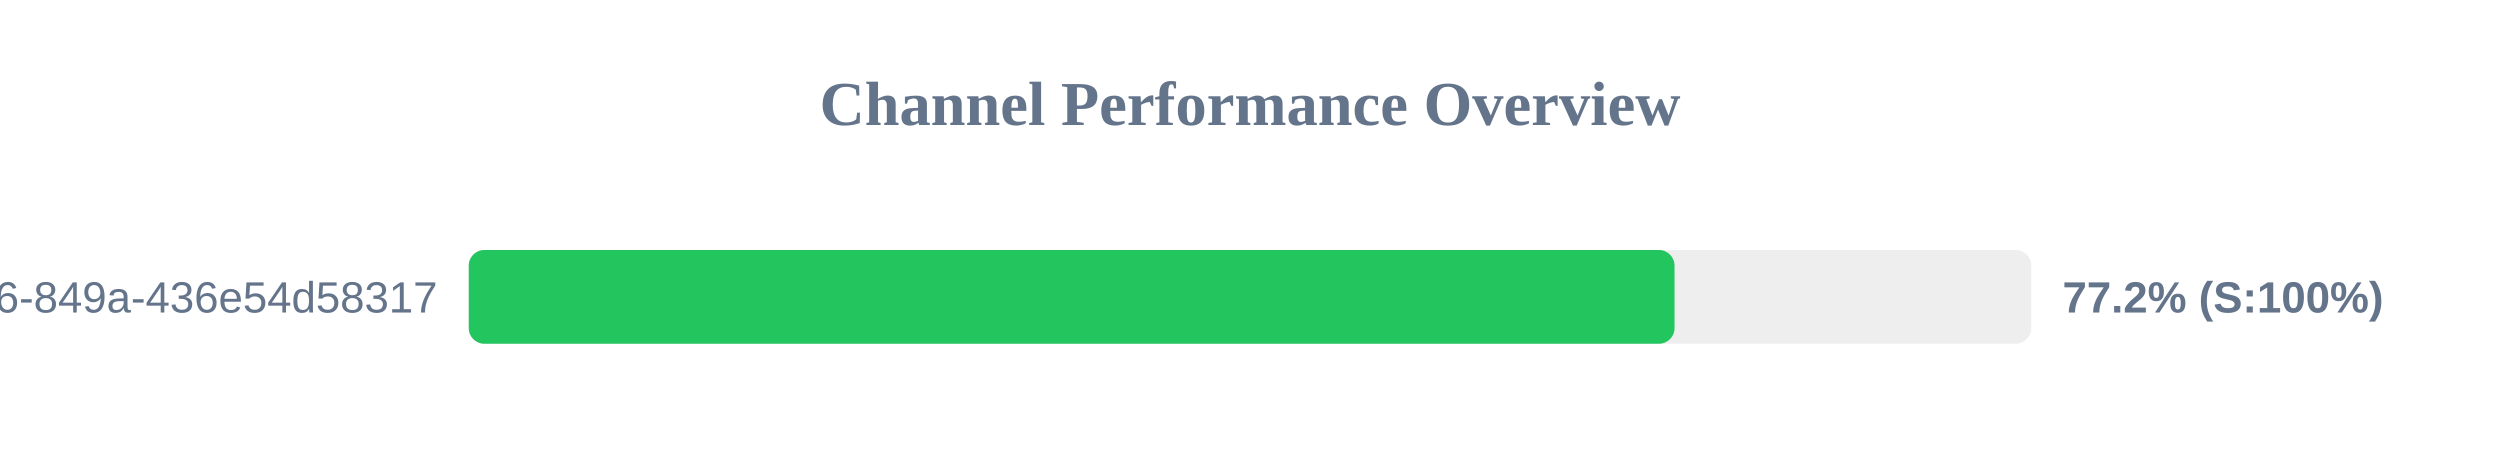
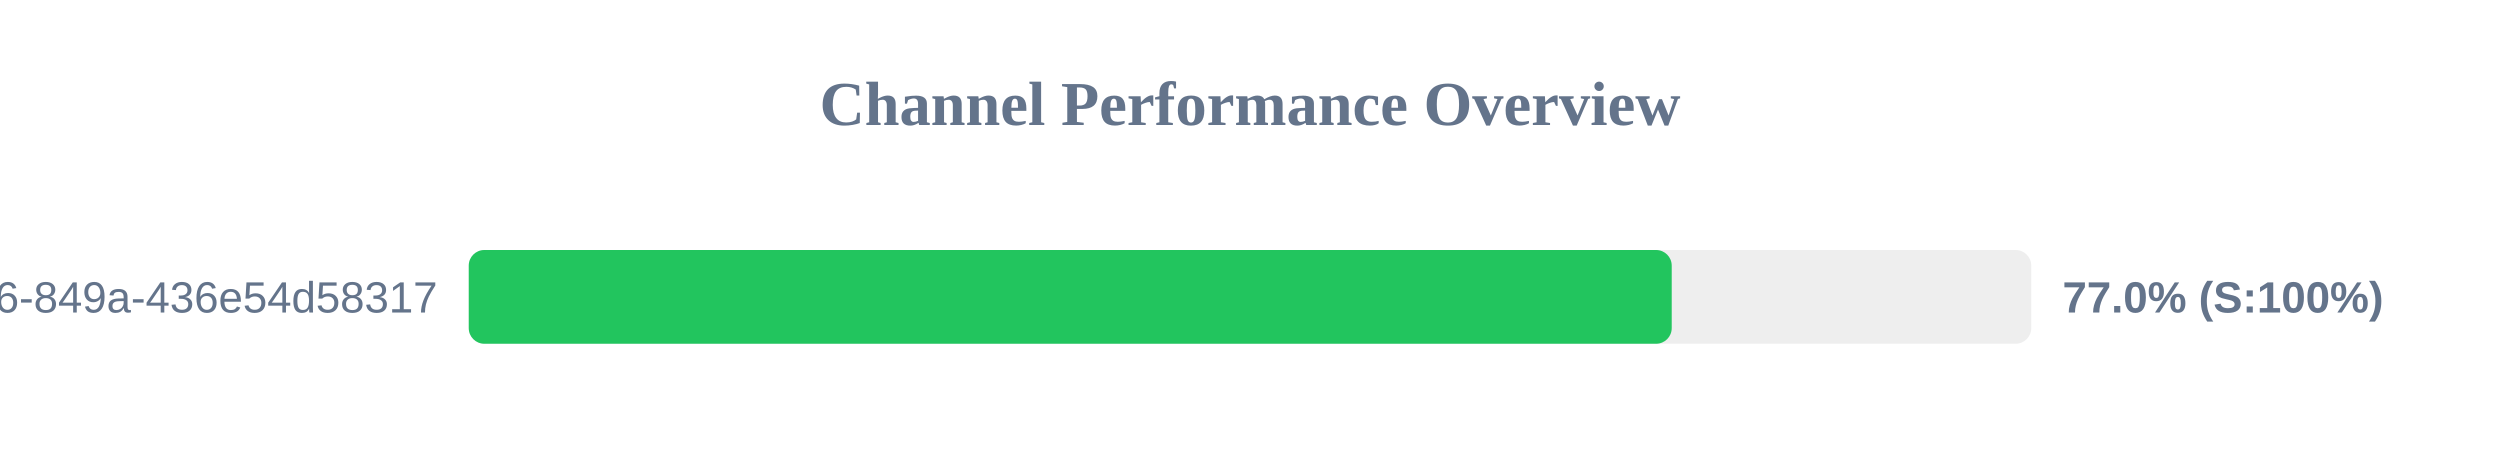
<svg xmlns="http://www.w3.org/2000/svg" width="800" height="150" version="1.1">
  <style>
        .row { font: 14px Arial; fill: #64748b; }
        .score { font: bold 14px Arial; fill: #64748b; }
    </style>
  <text x="400" y="40" text-anchor="middle" font-size="20px" font-weight="bold" fill="#64748b">Channel Performance Overview</text>
  <rect x="150" y="80" width="500" height="30" fill="#eee" rx="5" />
-   <rect x="150" y="80" width="385.85" height="30" fill="#22c55e" rx="5" />
+   <rect x="150" y="80" width="384.95" height="30" fill="#22c55e" rx="5" />
  <text x="140" y="100" text-anchor="end" class="row">?uuid=29fbd51f-03c8-4d76-849a-436e54d58317</text>
-   <text x="660" y="100" text-anchor="start" class="score">77.2% (S:100%)</text>
+   <text x="660" y="100" text-anchor="start" class="score">77.0% (S:100%)</text>
</svg>
